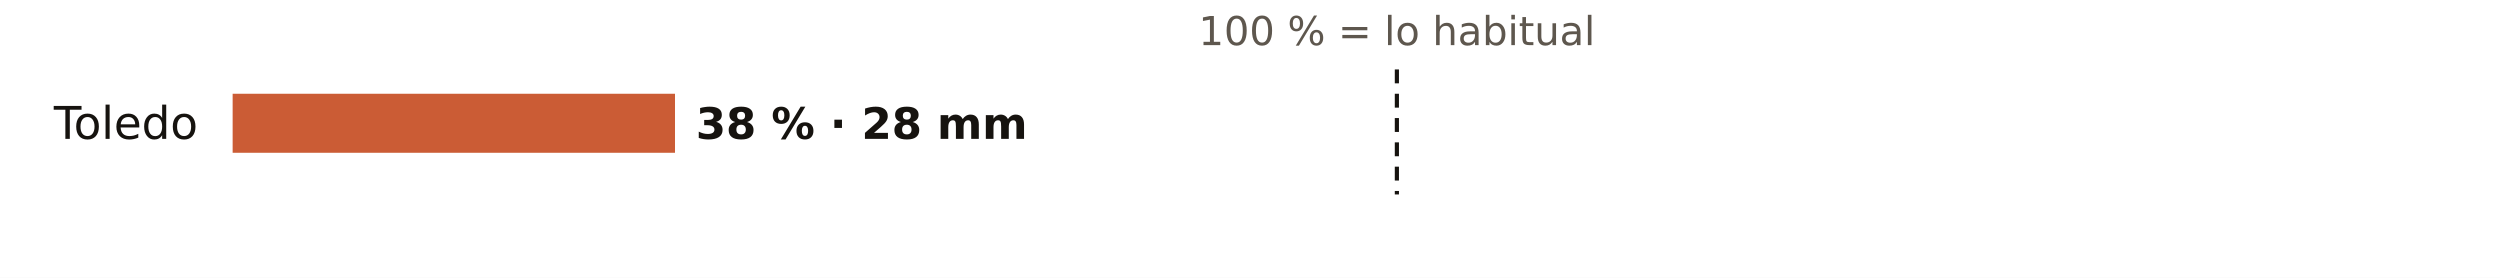
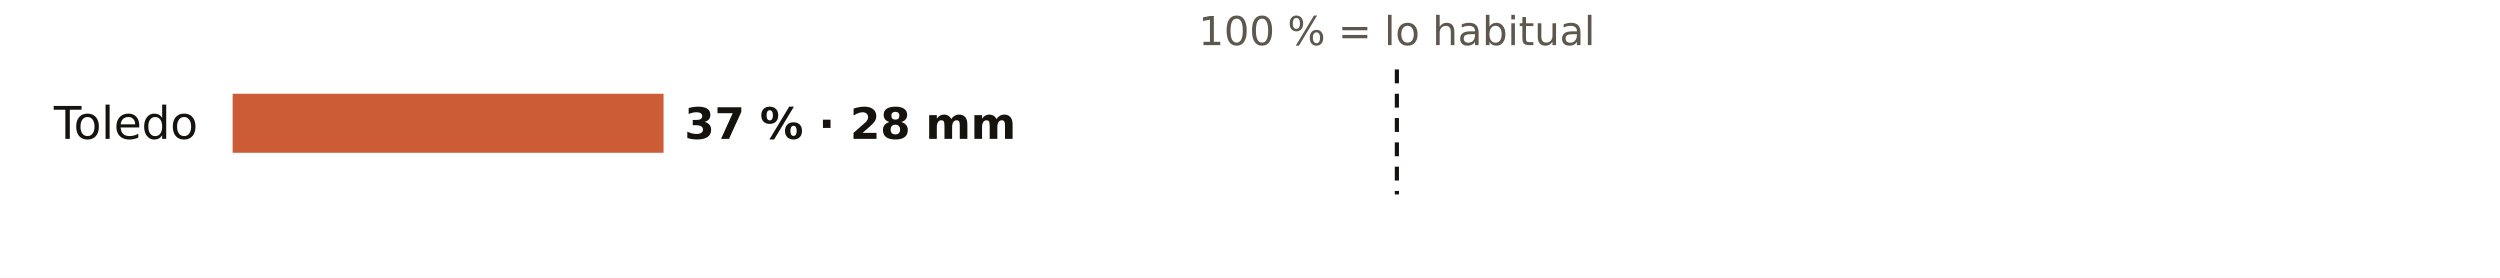
<svg xmlns="http://www.w3.org/2000/svg" viewBox="0 0 720 80" width="720" height="80" role="img" aria-label="El otoño en los pluviómetros de AEMET de Toledo: % de lo habitual">
  <rect width="720" height="80" fill="#FFFFFF" />
  <text x="402.3" y="13.0" font-size="11.5" fill="#5E574E" text-anchor="middle" font-weight="400" font-family="Public Sans, DejaVu Sans, Arial, sans-serif">100 % = lo habitual</text>
  <text x="57.0" y="40.0" font-size="13" fill="#16130F" text-anchor="end" font-weight="500" font-family="Public Sans, DejaVu Sans, Arial, sans-serif">Toledo</text>
-   <rect x="67" y="27" width="127.4" height="17" fill="#C4461A" opacity="0.88" />
-   <text x="200.4" y="40.0" font-size="12.5" fill="#16130F" text-anchor="start" font-weight="600" font-family="Public Sans, DejaVu Sans, Arial, sans-serif">38 % · 28 mm</text>
+   <rect x="67" y="27" width="124.1" height="17" fill="#C4461A" opacity="0.88" />
+   <text x="197.1" y="40.0" font-size="12.5" fill="#16130F" text-anchor="start" font-weight="600" font-family="Public Sans, DejaVu Sans, Arial, sans-serif">37 % · 28 mm</text>
  <line x1="402.3" x2="402.3" y1="20" y2="56" stroke="#16130F" stroke-width="1.2" stroke-dasharray="4 3" />
</svg>
